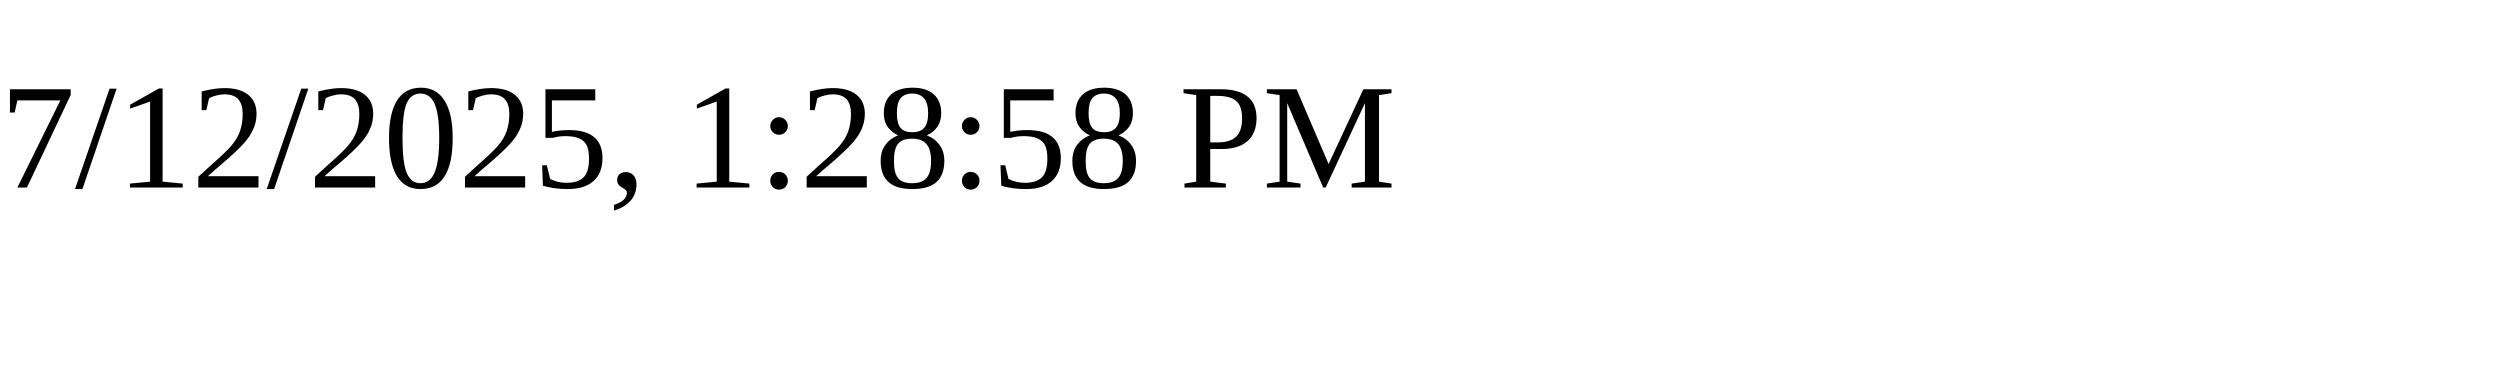
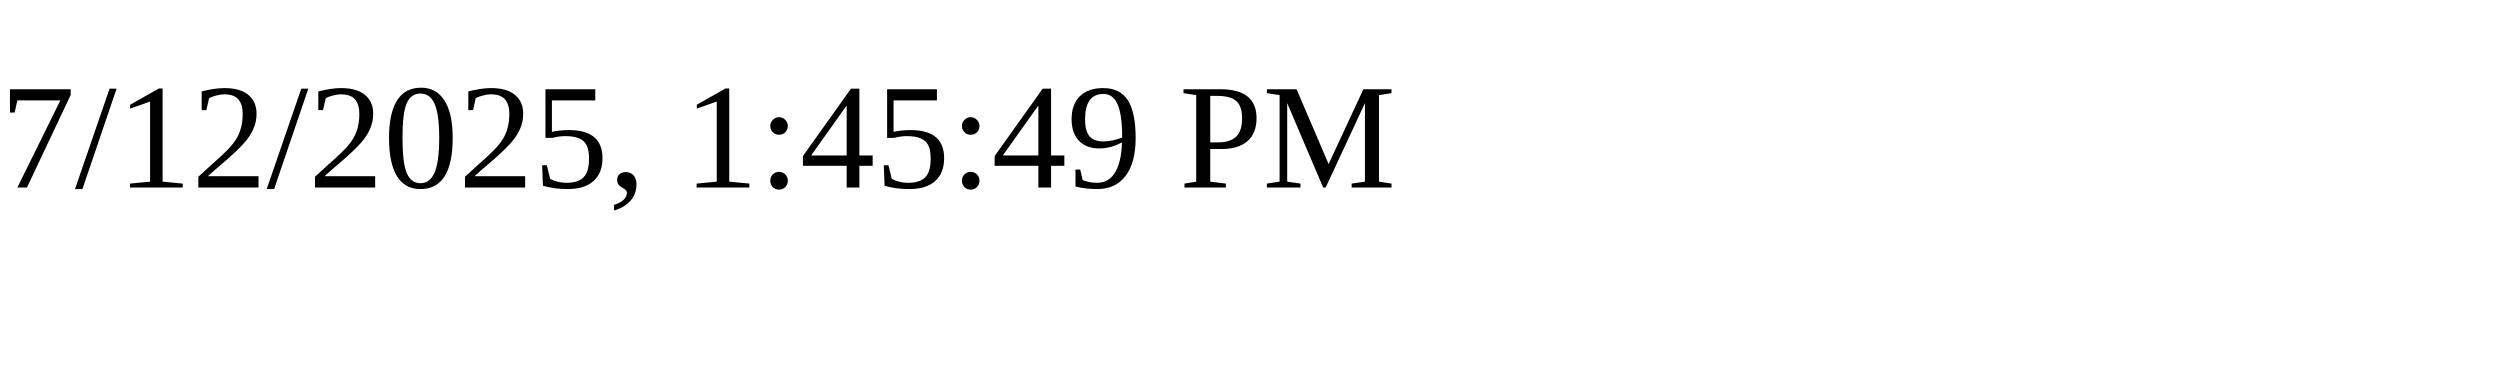
<svg xmlns="http://www.w3.org/2000/svg" height="30" width="200">
-   <text x="0" y="15">7/12/2025, 1:28:58 PM</text>
+   <text x="0" y="15">7/12/2025, 1:45:49 PM</text>
</svg>
